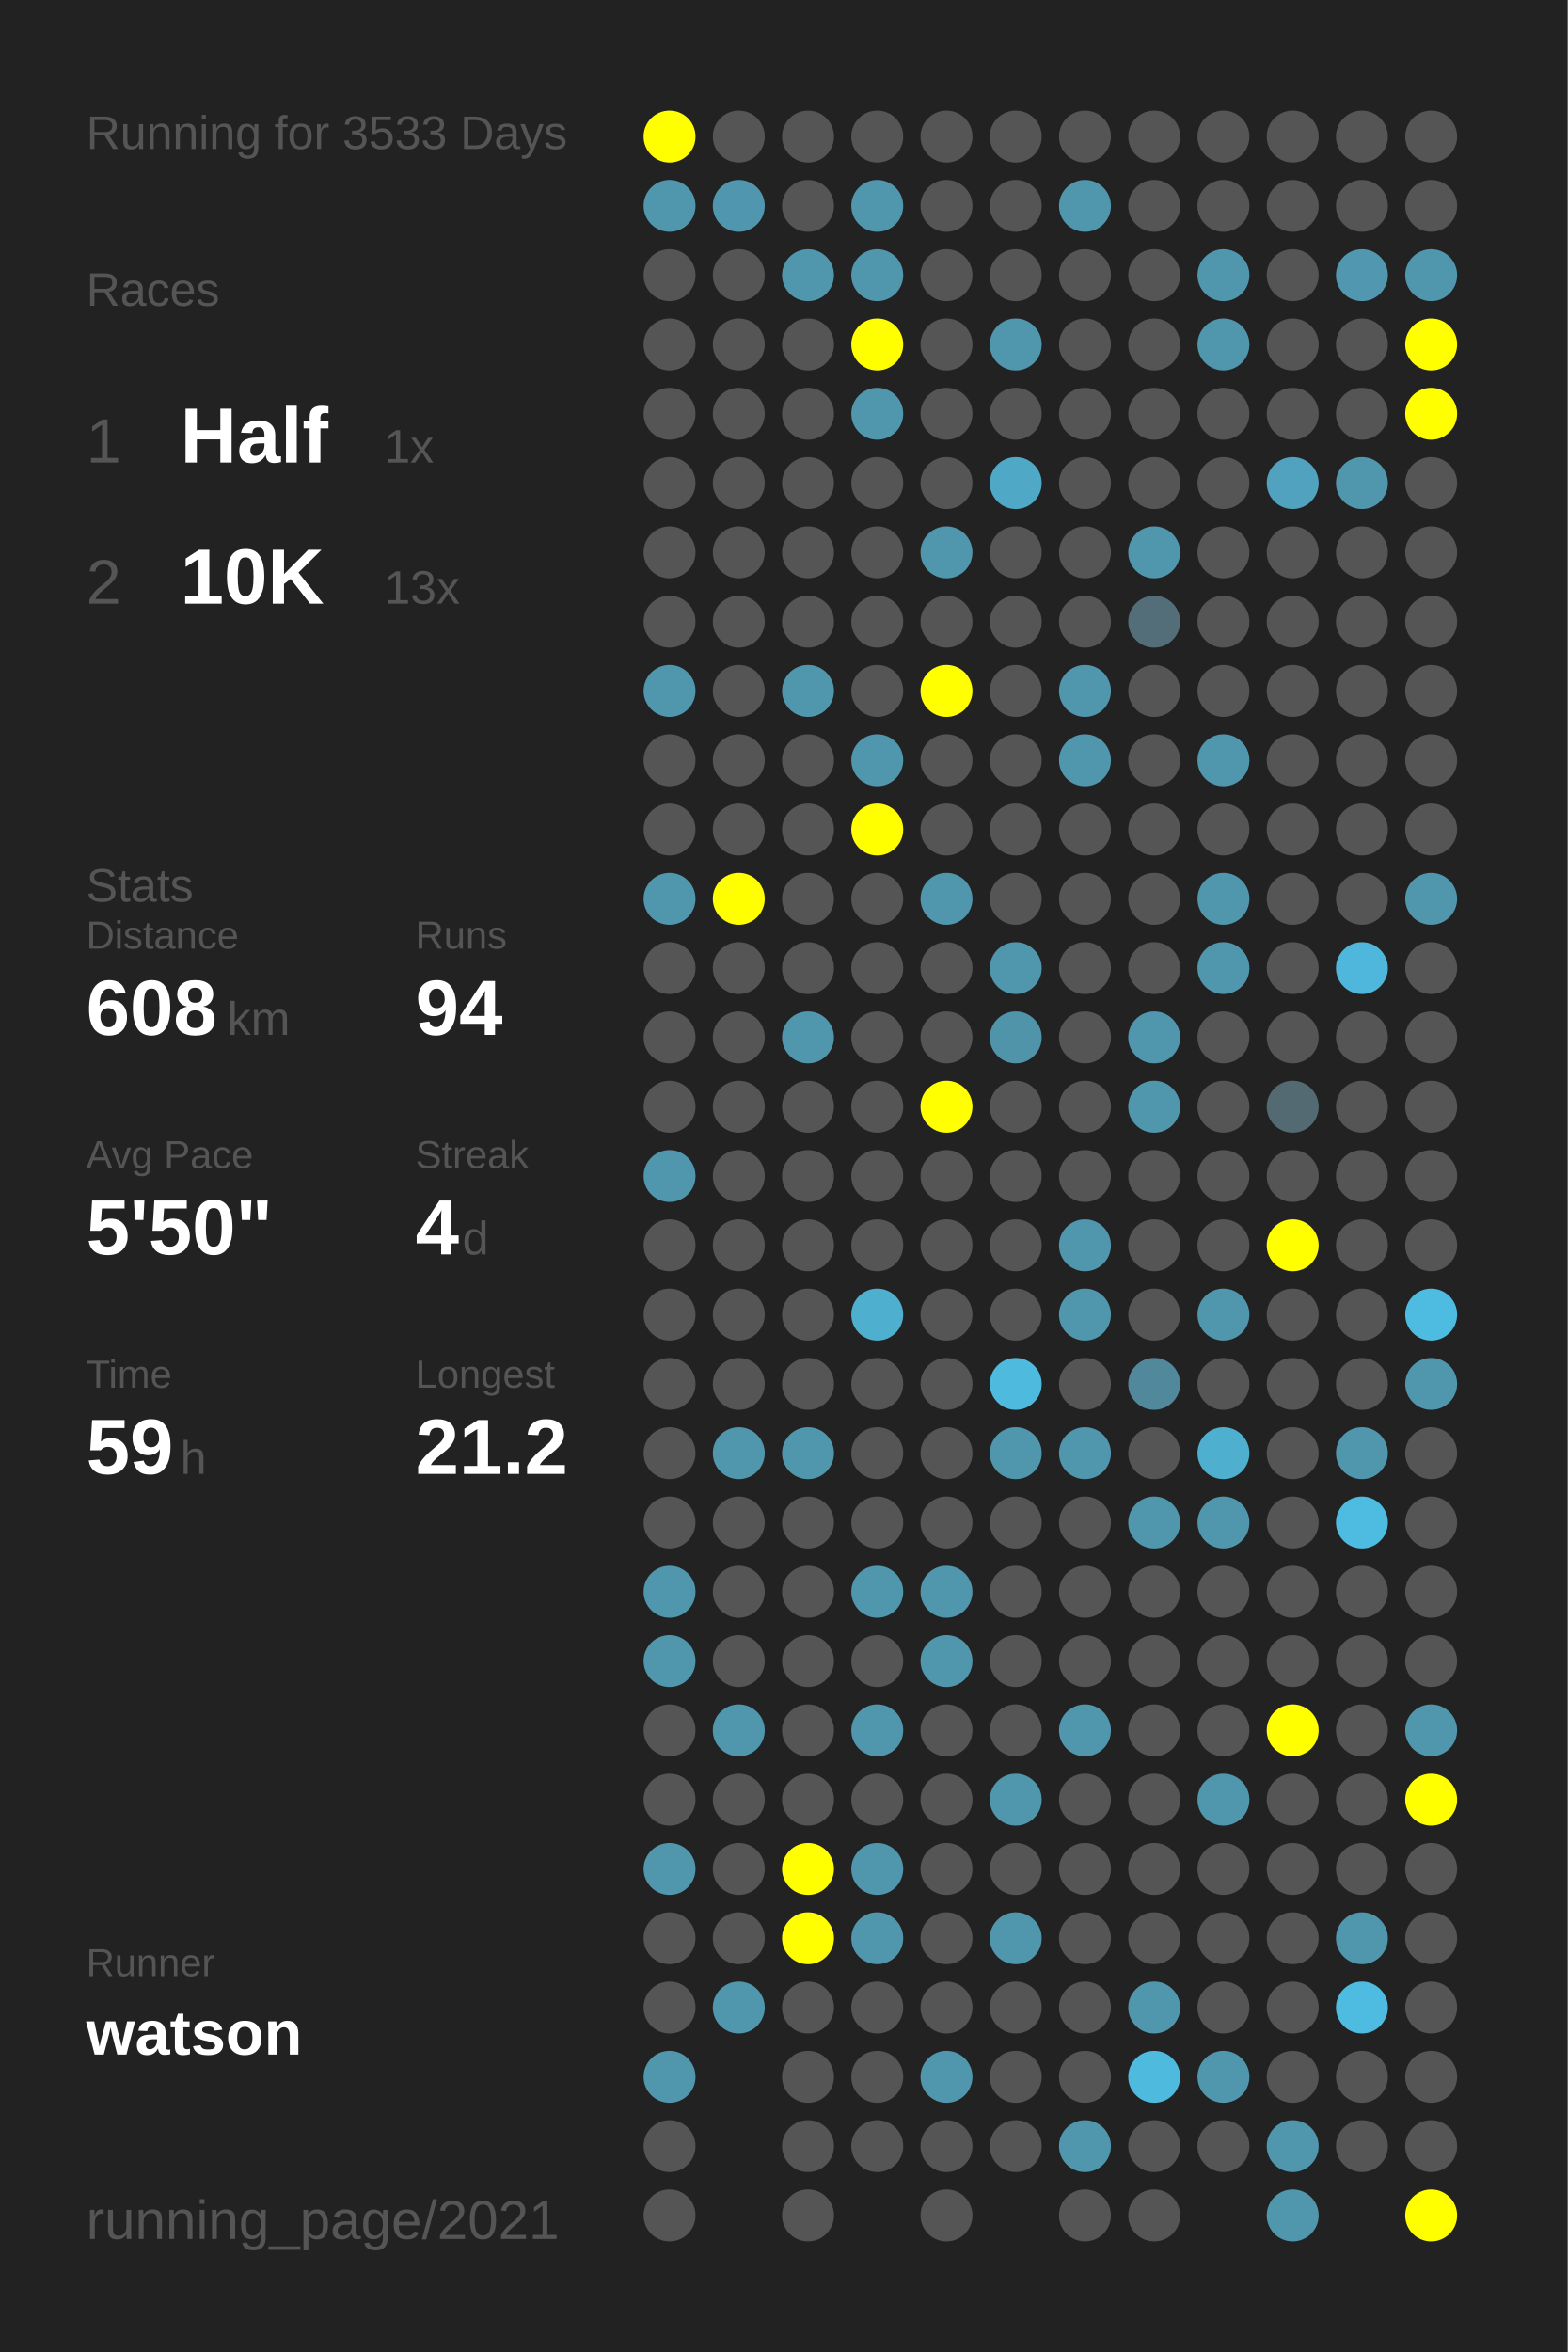
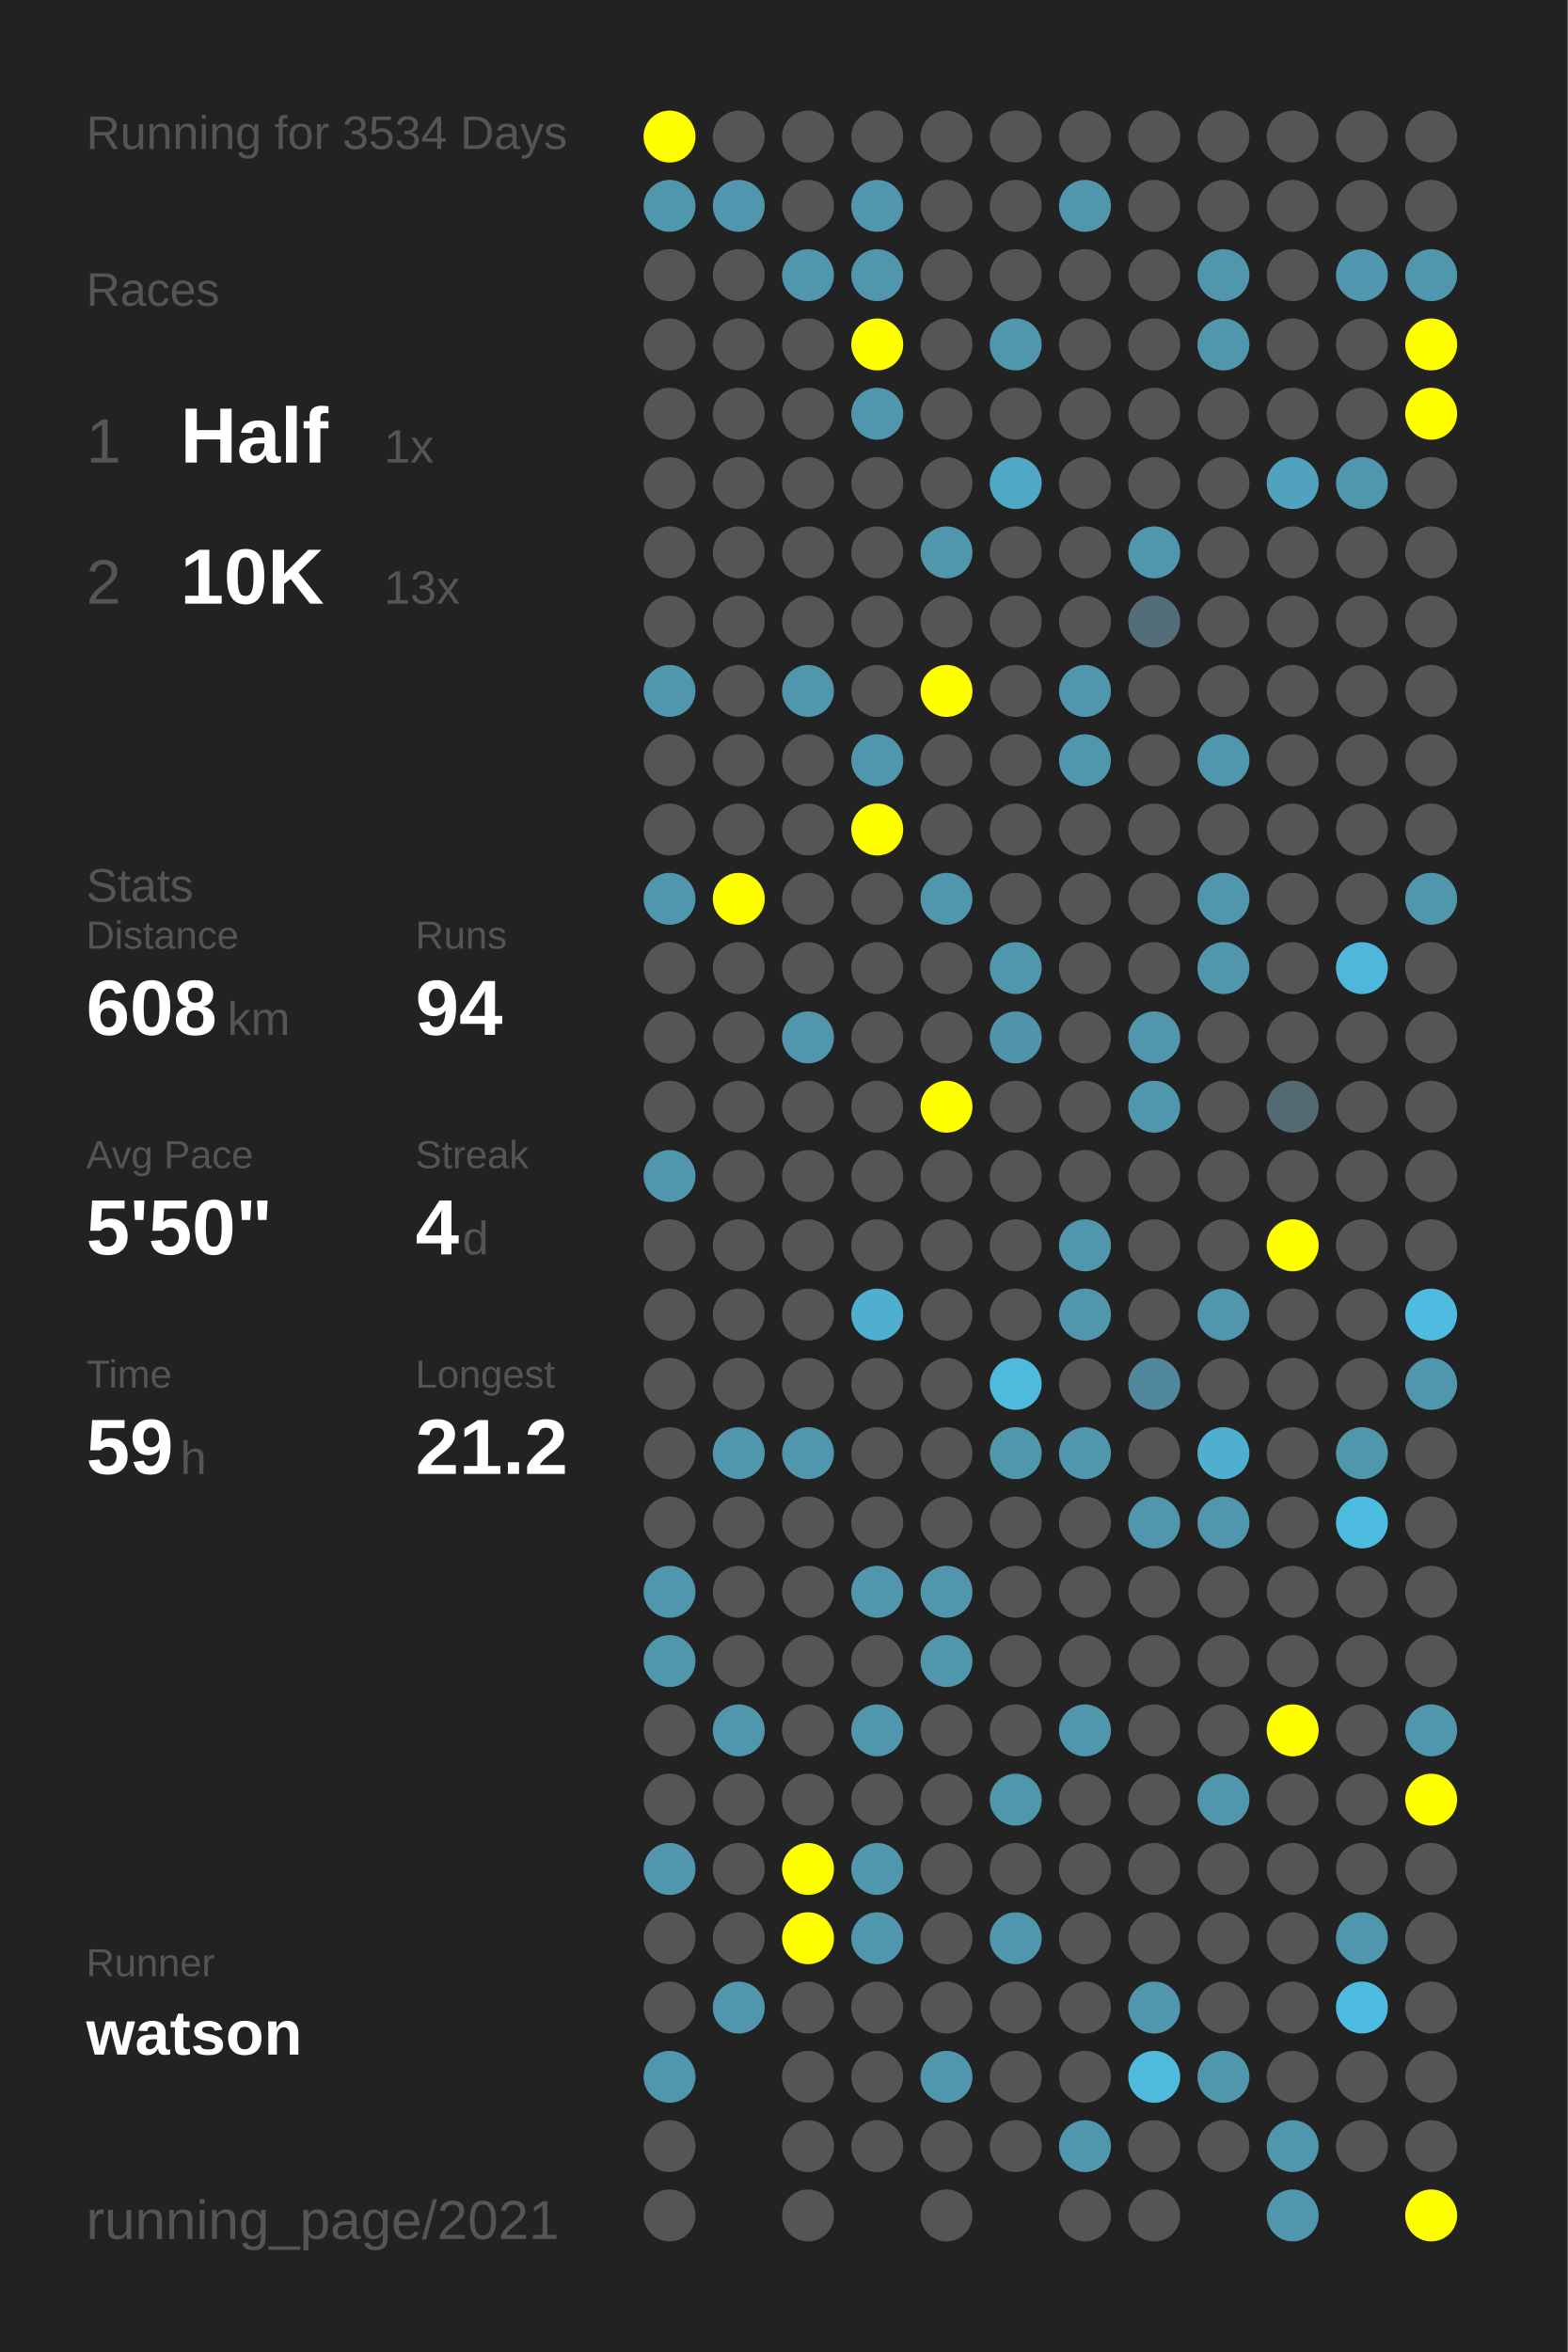
<svg xmlns="http://www.w3.org/2000/svg" baseProfile="full" height="300mm" version="1.1" viewBox="0,0,200,300" width="200mm">
  <defs />
  <rect fill="#222222" height="300" width="200" x="0" y="0" />
-   <text fill="#555555" style="font-size:6px; font-family:Arial;" x="11" y="19">Running for 3533 Days</text>
+   <text fill="#555555" style="font-size:6px; font-family:Arial;" x="11" y="19">Running for 3534 Days</text>
  <text fill="#555555" style="font-size:6px; font-family:Arial;" x="11" y="39">Races</text>
  <text fill="#555555" style="font-size:8px; font-family:Arial;" x="11" y="59">1</text>
  <text fill="#FFFFFF" style="font-size:10px; font-family:Arial; font-weight:bold;" x="23" y="59">Half</text>
  <text fill="#555555" style="font-size:6px; font-family:Arial;" x="49" y="59">1x</text>
  <text fill="#555555" style="font-size:8px; font-family:Arial;" x="11" y="77">2</text>
  <text fill="#FFFFFF" style="font-size:10px; font-family:Arial; font-weight:bold;" x="23" y="77">10K</text>
  <text fill="#555555" style="font-size:6px; font-family:Arial;" x="49" y="77">13x</text>
  <text fill="#555555" style="font-size:6px; font-family:Arial;" x="11" y="115">Stats</text>
  <text fill="#555555" style="font-size:5px; font-family:Arial;" x="11" y="121">Distance</text>
  <text fill="#FFFFFF" style="font-size:10px; font-family:Arial; font-weight:bold;" x="11" y="132">608</text>
  <text fill="#555555" style="font-size:6px; font-family:Arial;" x="29" y="132">km</text>
  <text fill="#555555" style="font-size:5px; font-family:Arial;" x="53" y="121">Runs</text>
  <text fill="#FFFFFF" style="font-size:10px; font-family:Arial; font-weight:bold;" x="53" y="132">94</text>
  <text fill="#555555" style="font-size:5px; font-family:Arial;" x="11" y="149">Avg Pace</text>
  <text fill="#FFFFFF" style="font-size:10px; font-family:Arial; font-weight:bold;" x="11" y="160">5'50"</text>
  <text fill="#555555" style="font-size:5px; font-family:Arial;" x="53" y="149">Streak</text>
  <text fill="#FFFFFF" style="font-size:10px; font-family:Arial; font-weight:bold;" x="53" y="160">4</text>
  <text fill="#555555" style="font-size:6px; font-family:Arial;" x="59" y="160">d</text>
  <text fill="#555555" style="font-size:5px; font-family:Arial;" x="11" y="177">Time</text>
  <text fill="#FFFFFF" style="font-size:10px; font-family:Arial; font-weight:bold;" x="11" y="188">59</text>
  <text fill="#555555" style="font-size:6px; font-family:Arial;" x="23" y="188">h</text>
  <text fill="#555555" style="font-size:5px; font-family:Arial;" x="53" y="177">Longest</text>
  <text fill="#FFFFFF" style="font-size:10px; font-family:Arial; font-weight:bold;" x="53" y="188">21.2</text>
  <text fill="#555555" style="font-size:5px; font-family:Arial;" x="11" y="252.065">Runner</text>
  <text fill="#FFFFFF" style="font-size:8px; font-family:Arial; font-weight:bold;" x="11" y="262.065">watson</text>
  <text fill="#555555" style="font-size:7px; font-family:Arial;" x="11" y="285.581">running_page/2021</text>
  <circle cx="85.417" cy="17.419" fill="#FFFF00" r="3.312" />
  <circle cx="85.417" cy="26.258" fill="#5096ad" r="3.312" />
  <circle cx="85.417" cy="35.097" fill="#555555" r="3.312" />
  <circle cx="85.417" cy="43.935" fill="#555555" r="3.312" />
  <circle cx="85.417" cy="52.774" fill="#555555" r="3.312" />
  <circle cx="85.417" cy="61.613" fill="#555555" r="3.312" />
  <circle cx="85.417" cy="70.452" fill="#555555" r="3.312" />
  <circle cx="85.417" cy="79.29" fill="#555555" r="3.312" />
  <circle cx="85.417" cy="88.129" fill="#5096ad" r="3.312" />
  <circle cx="85.417" cy="96.968" fill="#555555" r="3.312" />
  <circle cx="85.417" cy="105.806" fill="#555555" r="3.312" />
  <circle cx="85.417" cy="114.645" fill="#5096ad" r="3.312" />
  <circle cx="85.417" cy="123.484" fill="#555555" r="3.312" />
  <circle cx="85.417" cy="132.323" fill="#555555" r="3.312" />
  <circle cx="85.417" cy="141.161" fill="#555555" r="3.312" />
  <circle cx="85.417" cy="150" fill="#5096ad" r="3.312" />
  <circle cx="85.417" cy="158.839" fill="#555555" r="3.312" />
  <circle cx="85.417" cy="167.677" fill="#555555" r="3.312" />
  <circle cx="85.417" cy="176.516" fill="#555555" r="3.312" />
  <circle cx="85.417" cy="185.355" fill="#555555" r="3.312" />
  <circle cx="85.417" cy="194.194" fill="#555555" r="3.312" />
  <circle cx="85.417" cy="203.032" fill="#5096ad" r="3.312" />
  <circle cx="85.417" cy="211.871" fill="#5096ad" r="3.312" />
  <circle cx="85.417" cy="220.71" fill="#555555" r="3.312" />
  <circle cx="85.417" cy="229.548" fill="#555555" r="3.312" />
  <circle cx="85.417" cy="238.387" fill="#5096ad" r="3.312" />
  <circle cx="85.417" cy="247.226" fill="#555555" r="3.312" />
  <circle cx="85.417" cy="256.065" fill="#555555" r="3.312" />
  <circle cx="85.417" cy="264.903" fill="#5096ad" r="3.312" />
  <circle cx="85.417" cy="273.742" fill="#555555" r="3.312" />
  <circle cx="85.417" cy="282.581" fill="#555555" r="3.312" />
  <circle cx="94.25" cy="17.419" fill="#555555" r="3.312" />
  <circle cx="94.25" cy="26.258" fill="#5096ae" r="3.312" />
  <circle cx="94.25" cy="35.097" fill="#555555" r="3.312" />
  <circle cx="94.25" cy="43.935" fill="#555555" r="3.312" />
  <circle cx="94.25" cy="52.774" fill="#555555" r="3.312" />
  <circle cx="94.25" cy="61.613" fill="#555555" r="3.312" />
  <circle cx="94.25" cy="70.452" fill="#555555" r="3.312" />
  <circle cx="94.25" cy="79.29" fill="#555555" r="3.312" />
  <circle cx="94.25" cy="88.129" fill="#555555" r="3.312" />
  <circle cx="94.25" cy="96.968" fill="#555555" r="3.312" />
  <circle cx="94.25" cy="105.806" fill="#555555" r="3.312" />
  <circle cx="94.25" cy="114.645" fill="#FFFF00" r="3.312" />
  <circle cx="94.25" cy="123.484" fill="#555555" r="3.312" />
  <circle cx="94.25" cy="132.323" fill="#555555" r="3.312" />
  <circle cx="94.25" cy="141.161" fill="#555555" r="3.312" />
  <circle cx="94.25" cy="150" fill="#555555" r="3.312" />
  <circle cx="94.25" cy="158.839" fill="#555555" r="3.312" />
  <circle cx="94.25" cy="167.677" fill="#555555" r="3.312" />
  <circle cx="94.25" cy="176.516" fill="#555555" r="3.312" />
  <circle cx="94.25" cy="185.355" fill="#5096ad" r="3.312" />
  <circle cx="94.25" cy="194.194" fill="#555555" r="3.312" />
  <circle cx="94.25" cy="203.032" fill="#555555" r="3.312" />
  <circle cx="94.25" cy="211.871" fill="#555555" r="3.312" />
  <circle cx="94.25" cy="220.71" fill="#5096ad" r="3.312" />
  <circle cx="94.25" cy="229.548" fill="#555555" r="3.312" />
  <circle cx="94.25" cy="238.387" fill="#555555" r="3.312" />
  <circle cx="94.25" cy="247.226" fill="#555555" r="3.312" />
  <circle cx="94.25" cy="256.065" fill="#5096ad" r="3.312" />
  <circle cx="103.083" cy="17.419" fill="#555555" r="3.312" />
  <circle cx="103.083" cy="26.258" fill="#555555" r="3.312" />
  <circle cx="103.083" cy="35.097" fill="#5096ad" r="3.312" />
  <circle cx="103.083" cy="43.935" fill="#555555" r="3.312" />
  <circle cx="103.083" cy="52.774" fill="#555555" r="3.312" />
  <circle cx="103.083" cy="61.613" fill="#555555" r="3.312" />
  <circle cx="103.083" cy="70.452" fill="#555555" r="3.312" />
  <circle cx="103.083" cy="79.29" fill="#555555" r="3.312" />
  <circle cx="103.083" cy="88.129" fill="#5096ad" r="3.312" />
  <circle cx="103.083" cy="96.968" fill="#555555" r="3.312" />
  <circle cx="103.083" cy="105.806" fill="#555555" r="3.312" />
  <circle cx="103.083" cy="114.645" fill="#555555" r="3.312" />
  <circle cx="103.083" cy="123.484" fill="#555555" r="3.312" />
  <circle cx="103.083" cy="132.323" fill="#5096ad" r="3.312" />
  <circle cx="103.083" cy="141.161" fill="#555555" r="3.312" />
  <circle cx="103.083" cy="150" fill="#555555" r="3.312" />
  <circle cx="103.083" cy="158.839" fill="#555555" r="3.312" />
  <circle cx="103.083" cy="167.677" fill="#555555" r="3.312" />
  <circle cx="103.083" cy="176.516" fill="#555555" r="3.312" />
  <circle cx="103.083" cy="185.355" fill="#5096ad" r="3.312" />
  <circle cx="103.083" cy="194.194" fill="#555555" r="3.312" />
  <circle cx="103.083" cy="203.032" fill="#555555" r="3.312" />
  <circle cx="103.083" cy="211.871" fill="#555555" r="3.312" />
  <circle cx="103.083" cy="220.71" fill="#555555" r="3.312" />
  <circle cx="103.083" cy="229.548" fill="#555555" r="3.312" />
  <circle cx="103.083" cy="238.387" fill="#FFFF00" r="3.312" />
  <circle cx="103.083" cy="247.226" fill="#FFFF00" r="3.312" />
  <circle cx="103.083" cy="256.065" fill="#555555" r="3.312" />
  <circle cx="103.083" cy="264.903" fill="#555555" r="3.312" />
  <circle cx="103.083" cy="273.742" fill="#555555" r="3.312" />
  <circle cx="103.083" cy="282.581" fill="#555555" r="3.312" />
  <circle cx="111.917" cy="17.419" fill="#555555" r="3.312" />
  <circle cx="111.917" cy="26.258" fill="#5096ad" r="3.312" />
  <circle cx="111.917" cy="35.097" fill="#5096ad" r="3.312" />
  <circle cx="111.917" cy="43.935" fill="#FFFF00" r="3.312" />
  <circle cx="111.917" cy="52.774" fill="#5096ad" r="3.312" />
  <circle cx="111.917" cy="61.613" fill="#555555" r="3.312" />
  <circle cx="111.917" cy="70.452" fill="#555555" r="3.312" />
  <circle cx="111.917" cy="79.29" fill="#555555" r="3.312" />
  <circle cx="111.917" cy="88.129" fill="#555555" r="3.312" />
  <circle cx="111.917" cy="96.968" fill="#5096ad" r="3.312" />
  <circle cx="111.917" cy="105.806" fill="#FFFF00" r="3.312" />
  <circle cx="111.917" cy="114.645" fill="#555555" r="3.312" />
  <circle cx="111.917" cy="123.484" fill="#555555" r="3.312" />
  <circle cx="111.917" cy="132.323" fill="#555555" r="3.312" />
  <circle cx="111.917" cy="141.161" fill="#555555" r="3.312" />
  <circle cx="111.917" cy="150" fill="#555555" r="3.312" />
  <circle cx="111.917" cy="158.839" fill="#555555" r="3.312" />
  <circle cx="111.917" cy="167.677" fill="#4fafcf" r="3.312" />
  <circle cx="111.917" cy="176.516" fill="#555555" r="3.312" />
  <circle cx="111.917" cy="185.355" fill="#555555" r="3.312" />
  <circle cx="111.917" cy="194.194" fill="#555555" r="3.312" />
  <circle cx="111.917" cy="203.032" fill="#5096ad" r="3.312" />
  <circle cx="111.917" cy="211.871" fill="#555555" r="3.312" />
  <circle cx="111.917" cy="220.71" fill="#5096ad" r="3.312" />
  <circle cx="111.917" cy="229.548" fill="#555555" r="3.312" />
  <circle cx="111.917" cy="238.387" fill="#5096ad" r="3.312" />
  <circle cx="111.917" cy="247.226" fill="#5096ad" r="3.312" />
  <circle cx="111.917" cy="256.065" fill="#555555" r="3.312" />
  <circle cx="111.917" cy="264.903" fill="#555555" r="3.312" />
  <circle cx="111.917" cy="273.742" fill="#555555" r="3.312" />
  <circle cx="120.75" cy="17.419" fill="#555555" r="3.312" />
  <circle cx="120.75" cy="26.258" fill="#555555" r="3.312" />
  <circle cx="120.75" cy="35.097" fill="#555555" r="3.312" />
  <circle cx="120.75" cy="43.935" fill="#555555" r="3.312" />
  <circle cx="120.75" cy="52.774" fill="#555555" r="3.312" />
  <circle cx="120.75" cy="61.613" fill="#555555" r="3.312" />
  <circle cx="120.75" cy="70.452" fill="#5096ad" r="3.312" />
  <circle cx="120.75" cy="79.29" fill="#555555" r="3.312" />
  <circle cx="120.75" cy="88.129" fill="#FFFF00" r="3.312" />
  <circle cx="120.75" cy="96.968" fill="#555555" r="3.312" />
  <circle cx="120.75" cy="105.806" fill="#555555" r="3.312" />
  <circle cx="120.75" cy="114.645" fill="#5096ad" r="3.312" />
  <circle cx="120.75" cy="123.484" fill="#555555" r="3.312" />
  <circle cx="120.75" cy="132.323" fill="#555555" r="3.312" />
  <circle cx="120.75" cy="141.161" fill="#FFFF00" r="3.312" />
  <circle cx="120.75" cy="150" fill="#555555" r="3.312" />
  <circle cx="120.75" cy="158.839" fill="#555555" r="3.312" />
  <circle cx="120.75" cy="167.677" fill="#555555" r="3.312" />
  <circle cx="120.75" cy="176.516" fill="#555555" r="3.312" />
  <circle cx="120.75" cy="185.355" fill="#555555" r="3.312" />
  <circle cx="120.75" cy="194.194" fill="#555555" r="3.312" />
  <circle cx="120.75" cy="203.032" fill="#5096ad" r="3.312" />
  <circle cx="120.75" cy="211.871" fill="#5096ad" r="3.312" />
  <circle cx="120.75" cy="220.71" fill="#555555" r="3.312" />
  <circle cx="120.75" cy="229.548" fill="#555555" r="3.312" />
  <circle cx="120.75" cy="238.387" fill="#555555" r="3.312" />
  <circle cx="120.75" cy="247.226" fill="#555555" r="3.312" />
  <circle cx="120.75" cy="256.065" fill="#555555" r="3.312" />
  <circle cx="120.75" cy="264.903" fill="#5096ad" r="3.312" />
  <circle cx="120.75" cy="273.742" fill="#555555" r="3.312" />
  <circle cx="120.75" cy="282.581" fill="#555555" r="3.312" />
  <circle cx="129.583" cy="17.419" fill="#555555" r="3.312" />
  <circle cx="129.583" cy="26.258" fill="#555555" r="3.312" />
  <circle cx="129.583" cy="35.097" fill="#555555" r="3.312" />
  <circle cx="129.583" cy="43.935" fill="#5096ad" r="3.312" />
  <circle cx="129.583" cy="52.774" fill="#555555" r="3.312" />
  <circle cx="129.583" cy="61.613" fill="#4fa8c6" r="3.312" />
  <circle cx="129.583" cy="70.452" fill="#555555" r="3.312" />
  <circle cx="129.583" cy="79.29" fill="#555555" r="3.312" />
  <circle cx="129.583" cy="88.129" fill="#555555" r="3.312" />
  <circle cx="129.583" cy="96.968" fill="#555555" r="3.312" />
  <circle cx="129.583" cy="105.806" fill="#555555" r="3.312" />
  <circle cx="129.583" cy="114.645" fill="#555555" r="3.312" />
  <circle cx="129.583" cy="123.484" fill="#5096ad" r="3.312" />
  <circle cx="129.583" cy="132.323" fill="#5094aa" r="3.312" />
  <circle cx="129.583" cy="141.161" fill="#555555" r="3.312" />
  <circle cx="129.583" cy="150" fill="#555555" r="3.312" />
  <circle cx="129.583" cy="158.839" fill="#555555" r="3.312" />
  <circle cx="129.583" cy="167.677" fill="#555555" r="3.312" />
  <circle cx="129.583" cy="176.516" fill="#4ebade" r="3.312" />
  <circle cx="129.583" cy="185.355" fill="#5096ad" r="3.312" />
  <circle cx="129.583" cy="194.194" fill="#555555" r="3.312" />
  <circle cx="129.583" cy="203.032" fill="#555555" r="3.312" />
  <circle cx="129.583" cy="211.871" fill="#555555" r="3.312" />
  <circle cx="129.583" cy="220.71" fill="#555555" r="3.312" />
  <circle cx="129.583" cy="229.548" fill="#5096ad" r="3.312" />
  <circle cx="129.583" cy="238.387" fill="#555555" r="3.312" />
  <circle cx="129.583" cy="247.226" fill="#5096ad" r="3.312" />
  <circle cx="129.583" cy="256.065" fill="#555555" r="3.312" />
  <circle cx="129.583" cy="264.903" fill="#555555" r="3.312" />
  <circle cx="129.583" cy="273.742" fill="#555555" r="3.312" />
  <circle cx="138.417" cy="17.419" fill="#555555" r="3.312" />
  <circle cx="138.417" cy="26.258" fill="#5096ad" r="3.312" />
  <circle cx="138.417" cy="35.097" fill="#555555" r="3.312" />
  <circle cx="138.417" cy="43.935" fill="#555555" r="3.312" />
  <circle cx="138.417" cy="52.774" fill="#555555" r="3.312" />
  <circle cx="138.417" cy="61.613" fill="#555555" r="3.312" />
  <circle cx="138.417" cy="70.452" fill="#555555" r="3.312" />
  <circle cx="138.417" cy="79.29" fill="#555555" r="3.312" />
  <circle cx="138.417" cy="88.129" fill="#5096ad" r="3.312" />
  <circle cx="138.417" cy="96.968" fill="#5096ad" r="3.312" />
  <circle cx="138.417" cy="105.806" fill="#555555" r="3.312" />
  <circle cx="138.417" cy="114.645" fill="#555555" r="3.312" />
  <circle cx="138.417" cy="123.484" fill="#555555" r="3.312" />
  <circle cx="138.417" cy="132.323" fill="#555555" r="3.312" />
  <circle cx="138.417" cy="141.161" fill="#555555" r="3.312" />
  <circle cx="138.417" cy="150" fill="#555555" r="3.312" />
  <circle cx="138.417" cy="158.839" fill="#5096ad" r="3.312" />
  <circle cx="138.417" cy="167.677" fill="#5096ad" r="3.312" />
  <circle cx="138.417" cy="176.516" fill="#555555" r="3.312" />
  <circle cx="138.417" cy="185.355" fill="#5096ad" r="3.312" />
  <circle cx="138.417" cy="194.194" fill="#555555" r="3.312" />
  <circle cx="138.417" cy="203.032" fill="#555555" r="3.312" />
  <circle cx="138.417" cy="211.871" fill="#555555" r="3.312" />
  <circle cx="138.417" cy="220.71" fill="#5096ad" r="3.312" />
  <circle cx="138.417" cy="229.548" fill="#555555" r="3.312" />
  <circle cx="138.417" cy="238.387" fill="#555555" r="3.312" />
  <circle cx="138.417" cy="247.226" fill="#555555" r="3.312" />
  <circle cx="138.417" cy="256.065" fill="#555555" r="3.312" />
  <circle cx="138.417" cy="264.903" fill="#555555" r="3.312" />
  <circle cx="138.417" cy="273.742" fill="#5096ad" r="3.312" />
  <circle cx="138.417" cy="282.581" fill="#555555" r="3.312" />
  <circle cx="147.25" cy="17.419" fill="#555555" r="3.312" />
  <circle cx="147.25" cy="26.258" fill="#555555" r="3.312" />
  <circle cx="147.25" cy="35.097" fill="#555555" r="3.312" />
  <circle cx="147.25" cy="43.935" fill="#555555" r="3.312" />
  <circle cx="147.25" cy="52.774" fill="#555555" r="3.312" />
  <circle cx="147.25" cy="61.613" fill="#555555" r="3.312" />
  <circle cx="147.25" cy="70.452" fill="#5096ad" r="3.312" />
  <circle cx="147.25" cy="79.29" fill="#536e78" r="3.312" />
  <circle cx="147.25" cy="88.129" fill="#555555" r="3.312" />
  <circle cx="147.25" cy="96.968" fill="#555555" r="3.312" />
  <circle cx="147.25" cy="105.806" fill="#555555" r="3.312" />
  <circle cx="147.25" cy="114.645" fill="#555555" r="3.312" />
  <circle cx="147.25" cy="123.484" fill="#555555" r="3.312" />
  <circle cx="147.25" cy="132.323" fill="#5096ad" r="3.312" />
  <circle cx="147.25" cy="141.161" fill="#5096ad" r="3.312" />
  <circle cx="147.25" cy="150" fill="#555555" r="3.312" />
  <circle cx="147.25" cy="158.839" fill="#555555" r="3.312" />
  <circle cx="147.25" cy="167.677" fill="#555555" r="3.312" />
  <circle cx="147.25" cy="176.516" fill="#51889b" r="3.312" />
  <circle cx="147.25" cy="185.355" fill="#555555" r="3.312" />
  <circle cx="147.25" cy="194.194" fill="#5096ad" r="3.312" />
  <circle cx="147.25" cy="203.032" fill="#555555" r="3.312" />
  <circle cx="147.25" cy="211.871" fill="#555555" r="3.312" />
  <circle cx="147.25" cy="220.71" fill="#555555" r="3.312" />
  <circle cx="147.25" cy="229.548" fill="#555555" r="3.312" />
  <circle cx="147.25" cy="238.387" fill="#555555" r="3.312" />
  <circle cx="147.25" cy="247.226" fill="#555555" r="3.312" />
  <circle cx="147.25" cy="256.065" fill="#5096ad" r="3.312" />
  <circle cx="147.25" cy="264.903" fill="#4ebade" r="3.312" />
  <circle cx="147.25" cy="273.742" fill="#555555" r="3.312" />
  <circle cx="147.25" cy="282.581" fill="#555555" r="3.312" />
  <circle cx="156.083" cy="17.419" fill="#555555" r="3.312" />
  <circle cx="156.083" cy="26.258" fill="#555555" r="3.312" />
  <circle cx="156.083" cy="35.097" fill="#5096ad" r="3.312" />
  <circle cx="156.083" cy="43.935" fill="#5096ad" r="3.312" />
  <circle cx="156.083" cy="52.774" fill="#555555" r="3.312" />
  <circle cx="156.083" cy="61.613" fill="#555555" r="3.312" />
  <circle cx="156.083" cy="70.452" fill="#555555" r="3.312" />
  <circle cx="156.083" cy="79.29" fill="#555555" r="3.312" />
  <circle cx="156.083" cy="88.129" fill="#555555" r="3.312" />
  <circle cx="156.083" cy="96.968" fill="#5096ad" r="3.312" />
  <circle cx="156.083" cy="105.806" fill="#555555" r="3.312" />
  <circle cx="156.083" cy="114.645" fill="#5096ad" r="3.312" />
  <circle cx="156.083" cy="123.484" fill="#5096ad" r="3.312" />
  <circle cx="156.083" cy="132.323" fill="#555555" r="3.312" />
  <circle cx="156.083" cy="141.161" fill="#555555" r="3.312" />
  <circle cx="156.083" cy="150" fill="#555555" r="3.312" />
  <circle cx="156.083" cy="158.839" fill="#555555" r="3.312" />
  <circle cx="156.083" cy="167.677" fill="#5096ad" r="3.312" />
  <circle cx="156.083" cy="176.516" fill="#555555" r="3.312" />
  <circle cx="156.083" cy="185.355" fill="#4fafcf" r="3.312" />
  <circle cx="156.083" cy="194.194" fill="#5096ad" r="3.312" />
  <circle cx="156.083" cy="203.032" fill="#555555" r="3.312" />
  <circle cx="156.083" cy="211.871" fill="#555555" r="3.312" />
  <circle cx="156.083" cy="220.71" fill="#555555" r="3.312" />
  <circle cx="156.083" cy="229.548" fill="#5096ad" r="3.312" />
  <circle cx="156.083" cy="238.387" fill="#555555" r="3.312" />
  <circle cx="156.083" cy="247.226" fill="#555555" r="3.312" />
  <circle cx="156.083" cy="256.065" fill="#555555" r="3.312" />
  <circle cx="156.083" cy="264.903" fill="#5096ad" r="3.312" />
  <circle cx="156.083" cy="273.742" fill="#555555" r="3.312" />
  <circle cx="164.917" cy="17.419" fill="#555555" r="3.312" />
  <circle cx="164.917" cy="26.258" fill="#555555" r="3.312" />
  <circle cx="164.917" cy="35.097" fill="#555555" r="3.312" />
  <circle cx="164.917" cy="43.935" fill="#555555" r="3.312" />
  <circle cx="164.917" cy="52.774" fill="#555555" r="3.312" />
  <circle cx="164.917" cy="61.613" fill="#50a2be" r="3.312" />
  <circle cx="164.917" cy="70.452" fill="#555555" r="3.312" />
  <circle cx="164.917" cy="79.29" fill="#555555" r="3.312" />
  <circle cx="164.917" cy="88.129" fill="#555555" r="3.312" />
  <circle cx="164.917" cy="96.968" fill="#555555" r="3.312" />
  <circle cx="164.917" cy="105.806" fill="#555555" r="3.312" />
  <circle cx="164.917" cy="114.645" fill="#555555" r="3.312" />
  <circle cx="164.917" cy="123.484" fill="#555555" r="3.312" />
  <circle cx="164.917" cy="132.323" fill="#555555" r="3.312" />
  <circle cx="164.917" cy="141.161" fill="#536a72" r="3.312" />
  <circle cx="164.917" cy="150" fill="#555555" r="3.312" />
  <circle cx="164.917" cy="158.839" fill="#FFFF00" r="3.312" />
  <circle cx="164.917" cy="167.677" fill="#555555" r="3.312" />
  <circle cx="164.917" cy="176.516" fill="#555555" r="3.312" />
  <circle cx="164.917" cy="185.355" fill="#555555" r="3.312" />
  <circle cx="164.917" cy="194.194" fill="#555555" r="3.312" />
  <circle cx="164.917" cy="203.032" fill="#555555" r="3.312" />
  <circle cx="164.917" cy="211.871" fill="#555555" r="3.312" />
  <circle cx="164.917" cy="220.71" fill="#FFFF00" r="3.312" />
  <circle cx="164.917" cy="229.548" fill="#555555" r="3.312" />
  <circle cx="164.917" cy="238.387" fill="#555555" r="3.312" />
  <circle cx="164.917" cy="247.226" fill="#555555" r="3.312" />
  <circle cx="164.917" cy="256.065" fill="#555555" r="3.312" />
  <circle cx="164.917" cy="264.903" fill="#555555" r="3.312" />
  <circle cx="164.917" cy="273.742" fill="#5096ad" r="3.312" />
  <circle cx="164.917" cy="282.581" fill="#5096ad" r="3.312" />
  <circle cx="173.75" cy="17.419" fill="#555555" r="3.312" />
  <circle cx="173.75" cy="26.258" fill="#555555" r="3.312" />
  <circle cx="173.75" cy="35.097" fill="#5097af" r="3.312" />
  <circle cx="173.75" cy="43.935" fill="#555555" r="3.312" />
  <circle cx="173.75" cy="52.774" fill="#555555" r="3.312" />
  <circle cx="173.75" cy="61.613" fill="#5096ad" r="3.312" />
  <circle cx="173.75" cy="70.452" fill="#555555" r="3.312" />
  <circle cx="173.75" cy="79.29" fill="#555555" r="3.312" />
  <circle cx="173.75" cy="88.129" fill="#555555" r="3.312" />
  <circle cx="173.75" cy="96.968" fill="#555555" r="3.312" />
  <circle cx="173.75" cy="105.806" fill="#555555" r="3.312" />
  <circle cx="173.75" cy="114.645" fill="#555555" r="3.312" />
  <circle cx="173.75" cy="123.484" fill="#4eb7db" r="3.312" />
  <circle cx="173.75" cy="132.323" fill="#555555" r="3.312" />
  <circle cx="173.75" cy="141.161" fill="#555555" r="3.312" />
  <circle cx="173.75" cy="150" fill="#555555" r="3.312" />
  <circle cx="173.75" cy="158.839" fill="#555555" r="3.312" />
  <circle cx="173.75" cy="167.677" fill="#555555" r="3.312" />
  <circle cx="173.75" cy="176.516" fill="#555555" r="3.312" />
  <circle cx="173.75" cy="185.355" fill="#5096ad" r="3.312" />
  <circle cx="173.75" cy="194.194" fill="#4ebbe0" r="3.312" />
  <circle cx="173.75" cy="203.032" fill="#555555" r="3.312" />
  <circle cx="173.75" cy="211.871" fill="#555555" r="3.312" />
  <circle cx="173.75" cy="220.71" fill="#555555" r="3.312" />
  <circle cx="173.75" cy="229.548" fill="#555555" r="3.312" />
  <circle cx="173.75" cy="238.387" fill="#555555" r="3.312" />
  <circle cx="173.75" cy="247.226" fill="#5096ad" r="3.312" />
  <circle cx="173.75" cy="256.065" fill="#4ebbe0" r="3.312" />
  <circle cx="173.75" cy="264.903" fill="#555555" r="3.312" />
  <circle cx="173.75" cy="273.742" fill="#555555" r="3.312" />
  <circle cx="182.583" cy="17.419" fill="#555555" r="3.312" />
  <circle cx="182.583" cy="26.258" fill="#555555" r="3.312" />
  <circle cx="182.583" cy="35.097" fill="#5096ad" r="3.312" />
  <circle cx="182.583" cy="43.935" fill="#FFFF00" r="3.312" />
  <circle cx="182.583" cy="52.774" fill="#FFFF00" r="3.312" />
  <circle cx="182.583" cy="61.613" fill="#555555" r="3.312" />
  <circle cx="182.583" cy="70.452" fill="#555555" r="3.312" />
  <circle cx="182.583" cy="79.29" fill="#555555" r="3.312" />
  <circle cx="182.583" cy="88.129" fill="#555555" r="3.312" />
  <circle cx="182.583" cy="96.968" fill="#555555" r="3.312" />
  <circle cx="182.583" cy="105.806" fill="#555555" r="3.312" />
  <circle cx="182.583" cy="114.645" fill="#5096ad" r="3.312" />
  <circle cx="182.583" cy="123.484" fill="#555555" r="3.312" />
  <circle cx="182.583" cy="132.323" fill="#555555" r="3.312" />
  <circle cx="182.583" cy="141.161" fill="#555555" r="3.312" />
  <circle cx="182.583" cy="150" fill="#555555" r="3.312" />
  <circle cx="182.583" cy="158.839" fill="#555555" r="3.312" />
  <circle cx="182.583" cy="167.677" fill="#4ebbe0" r="3.312" />
  <circle cx="182.583" cy="176.516" fill="#5096ad" r="3.312" />
  <circle cx="182.583" cy="185.355" fill="#555555" r="3.312" />
  <circle cx="182.583" cy="194.194" fill="#555555" r="3.312" />
  <circle cx="182.583" cy="203.032" fill="#555555" r="3.312" />
  <circle cx="182.583" cy="211.871" fill="#555555" r="3.312" />
  <circle cx="182.583" cy="220.71" fill="#5096ad" r="3.312" />
  <circle cx="182.583" cy="229.548" fill="#FFFF00" r="3.312" />
  <circle cx="182.583" cy="238.387" fill="#555555" r="3.312" />
  <circle cx="182.583" cy="247.226" fill="#555555" r="3.312" />
  <circle cx="182.583" cy="256.065" fill="#555555" r="3.312" />
  <circle cx="182.583" cy="264.903" fill="#555555" r="3.312" />
  <circle cx="182.583" cy="273.742" fill="#555555" r="3.312" />
  <circle cx="182.583" cy="282.581" fill="#FFFF00" r="3.312" />
</svg>
